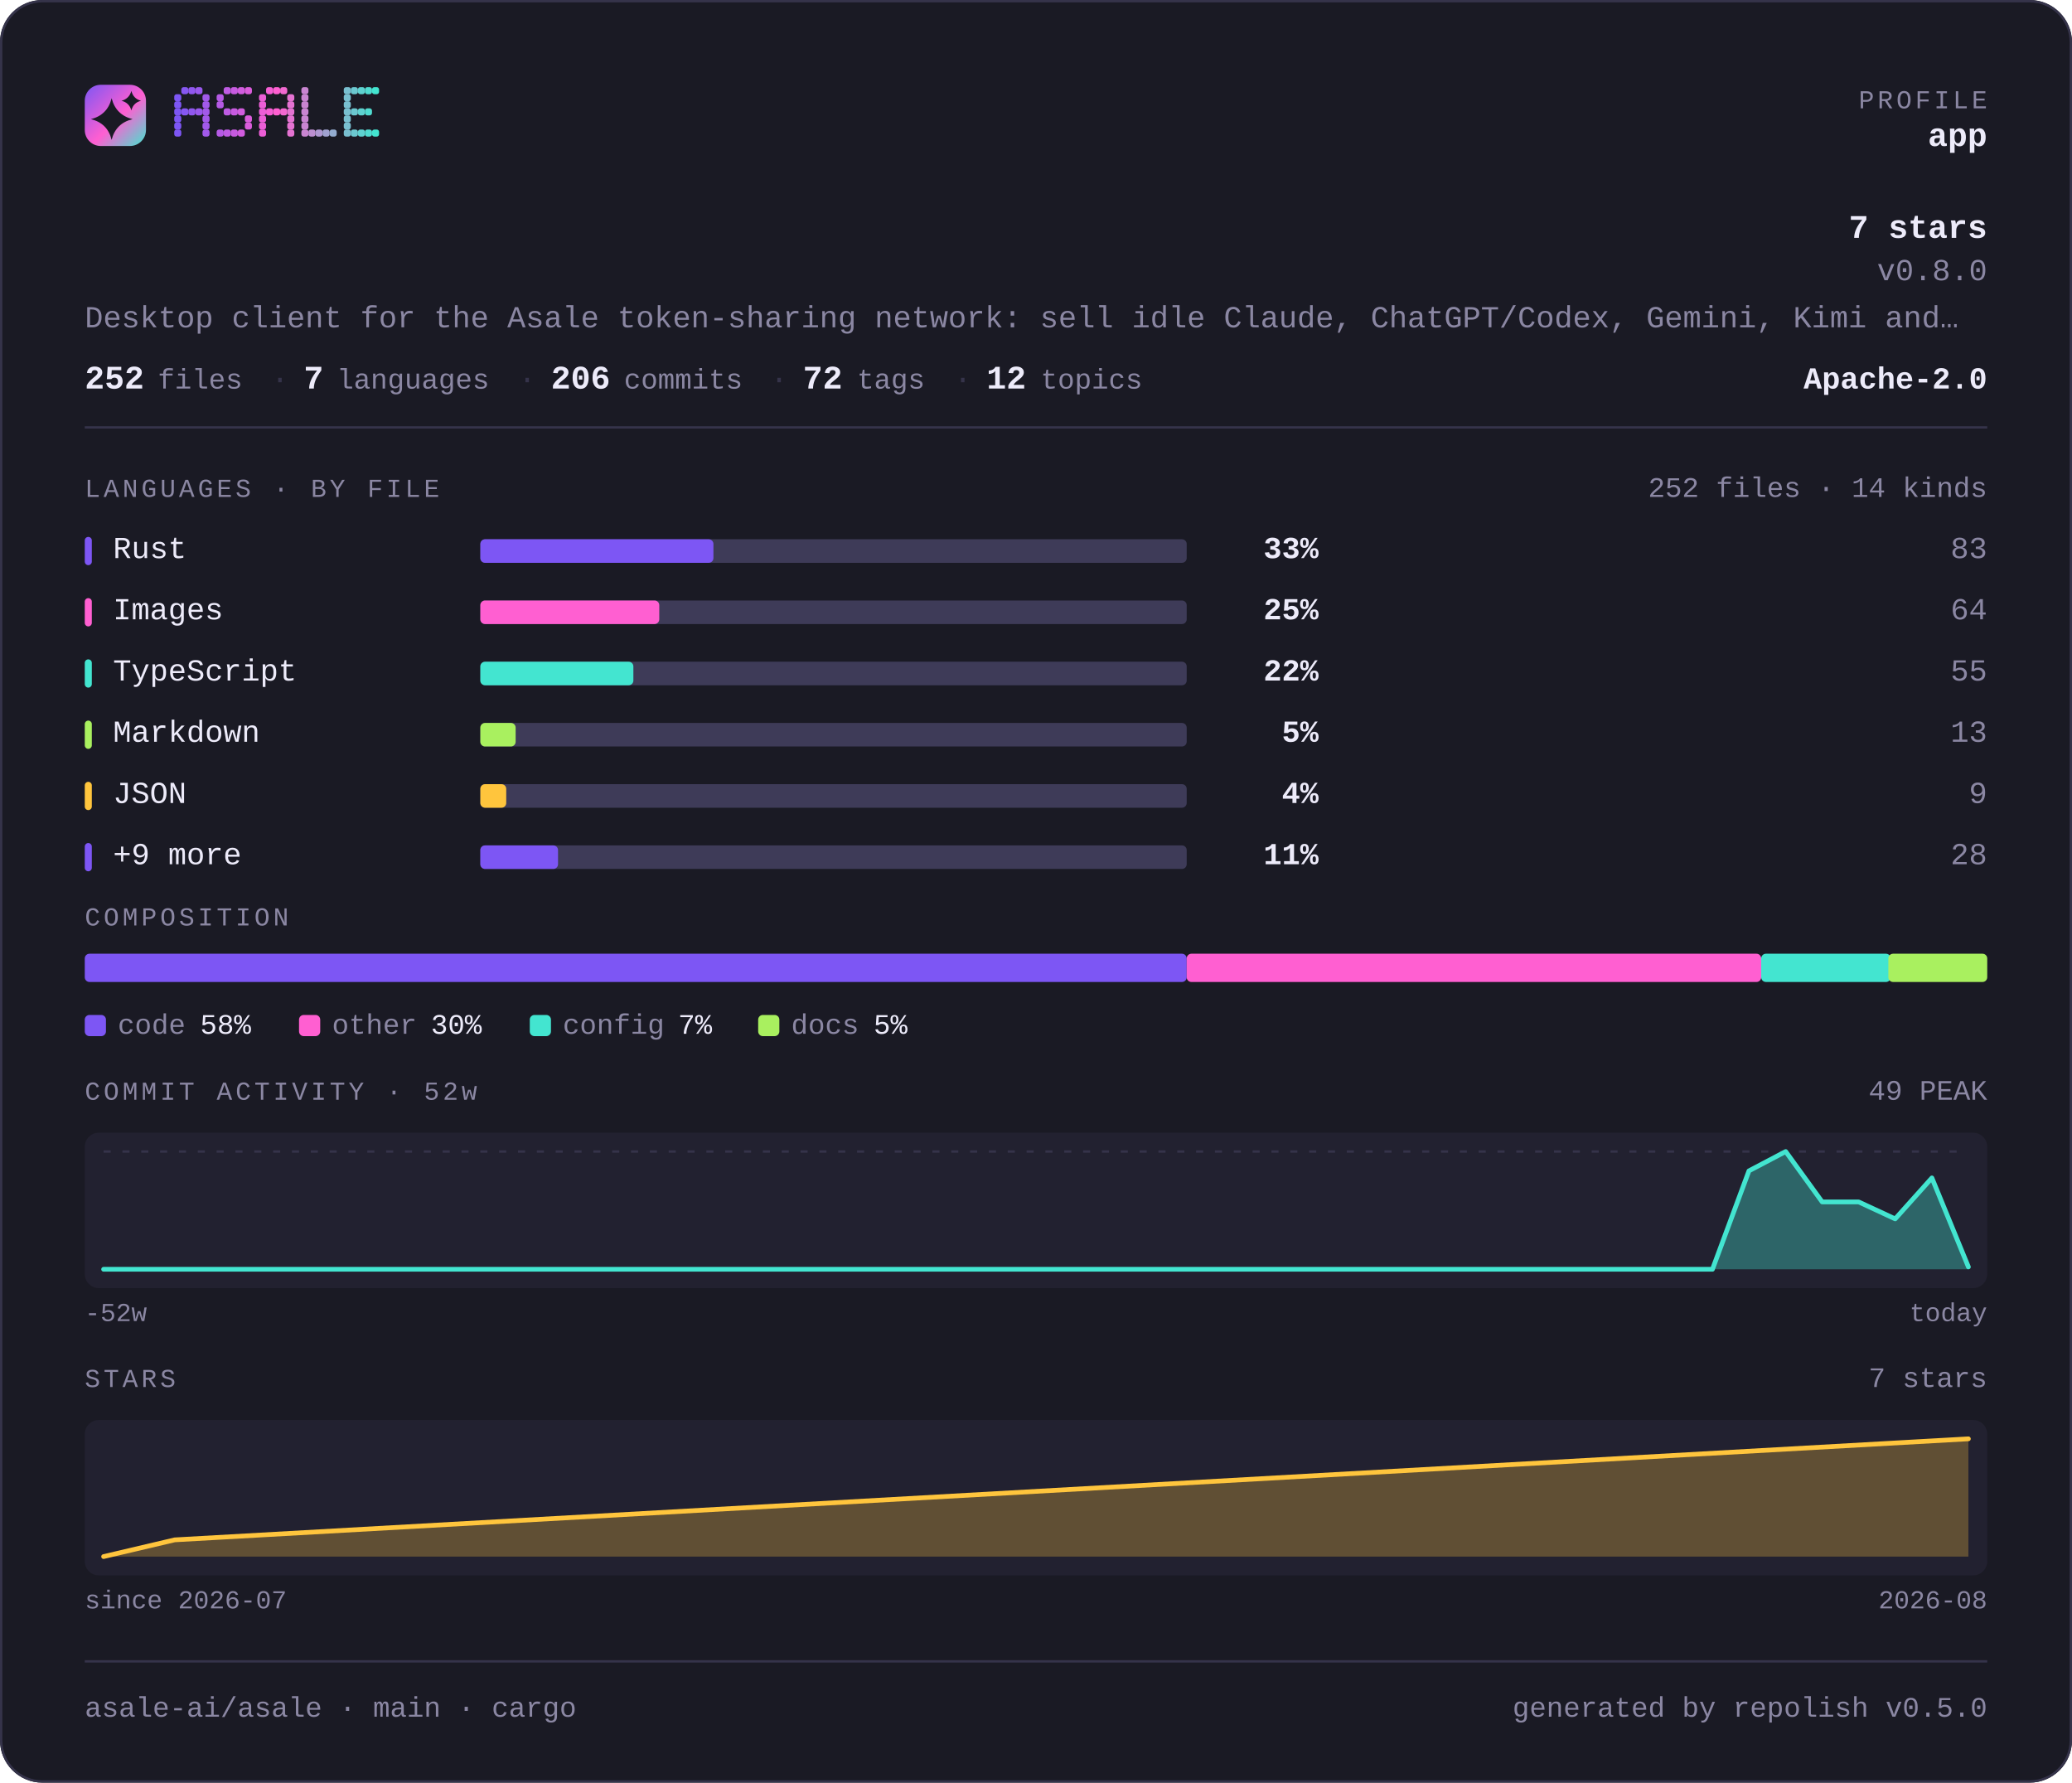
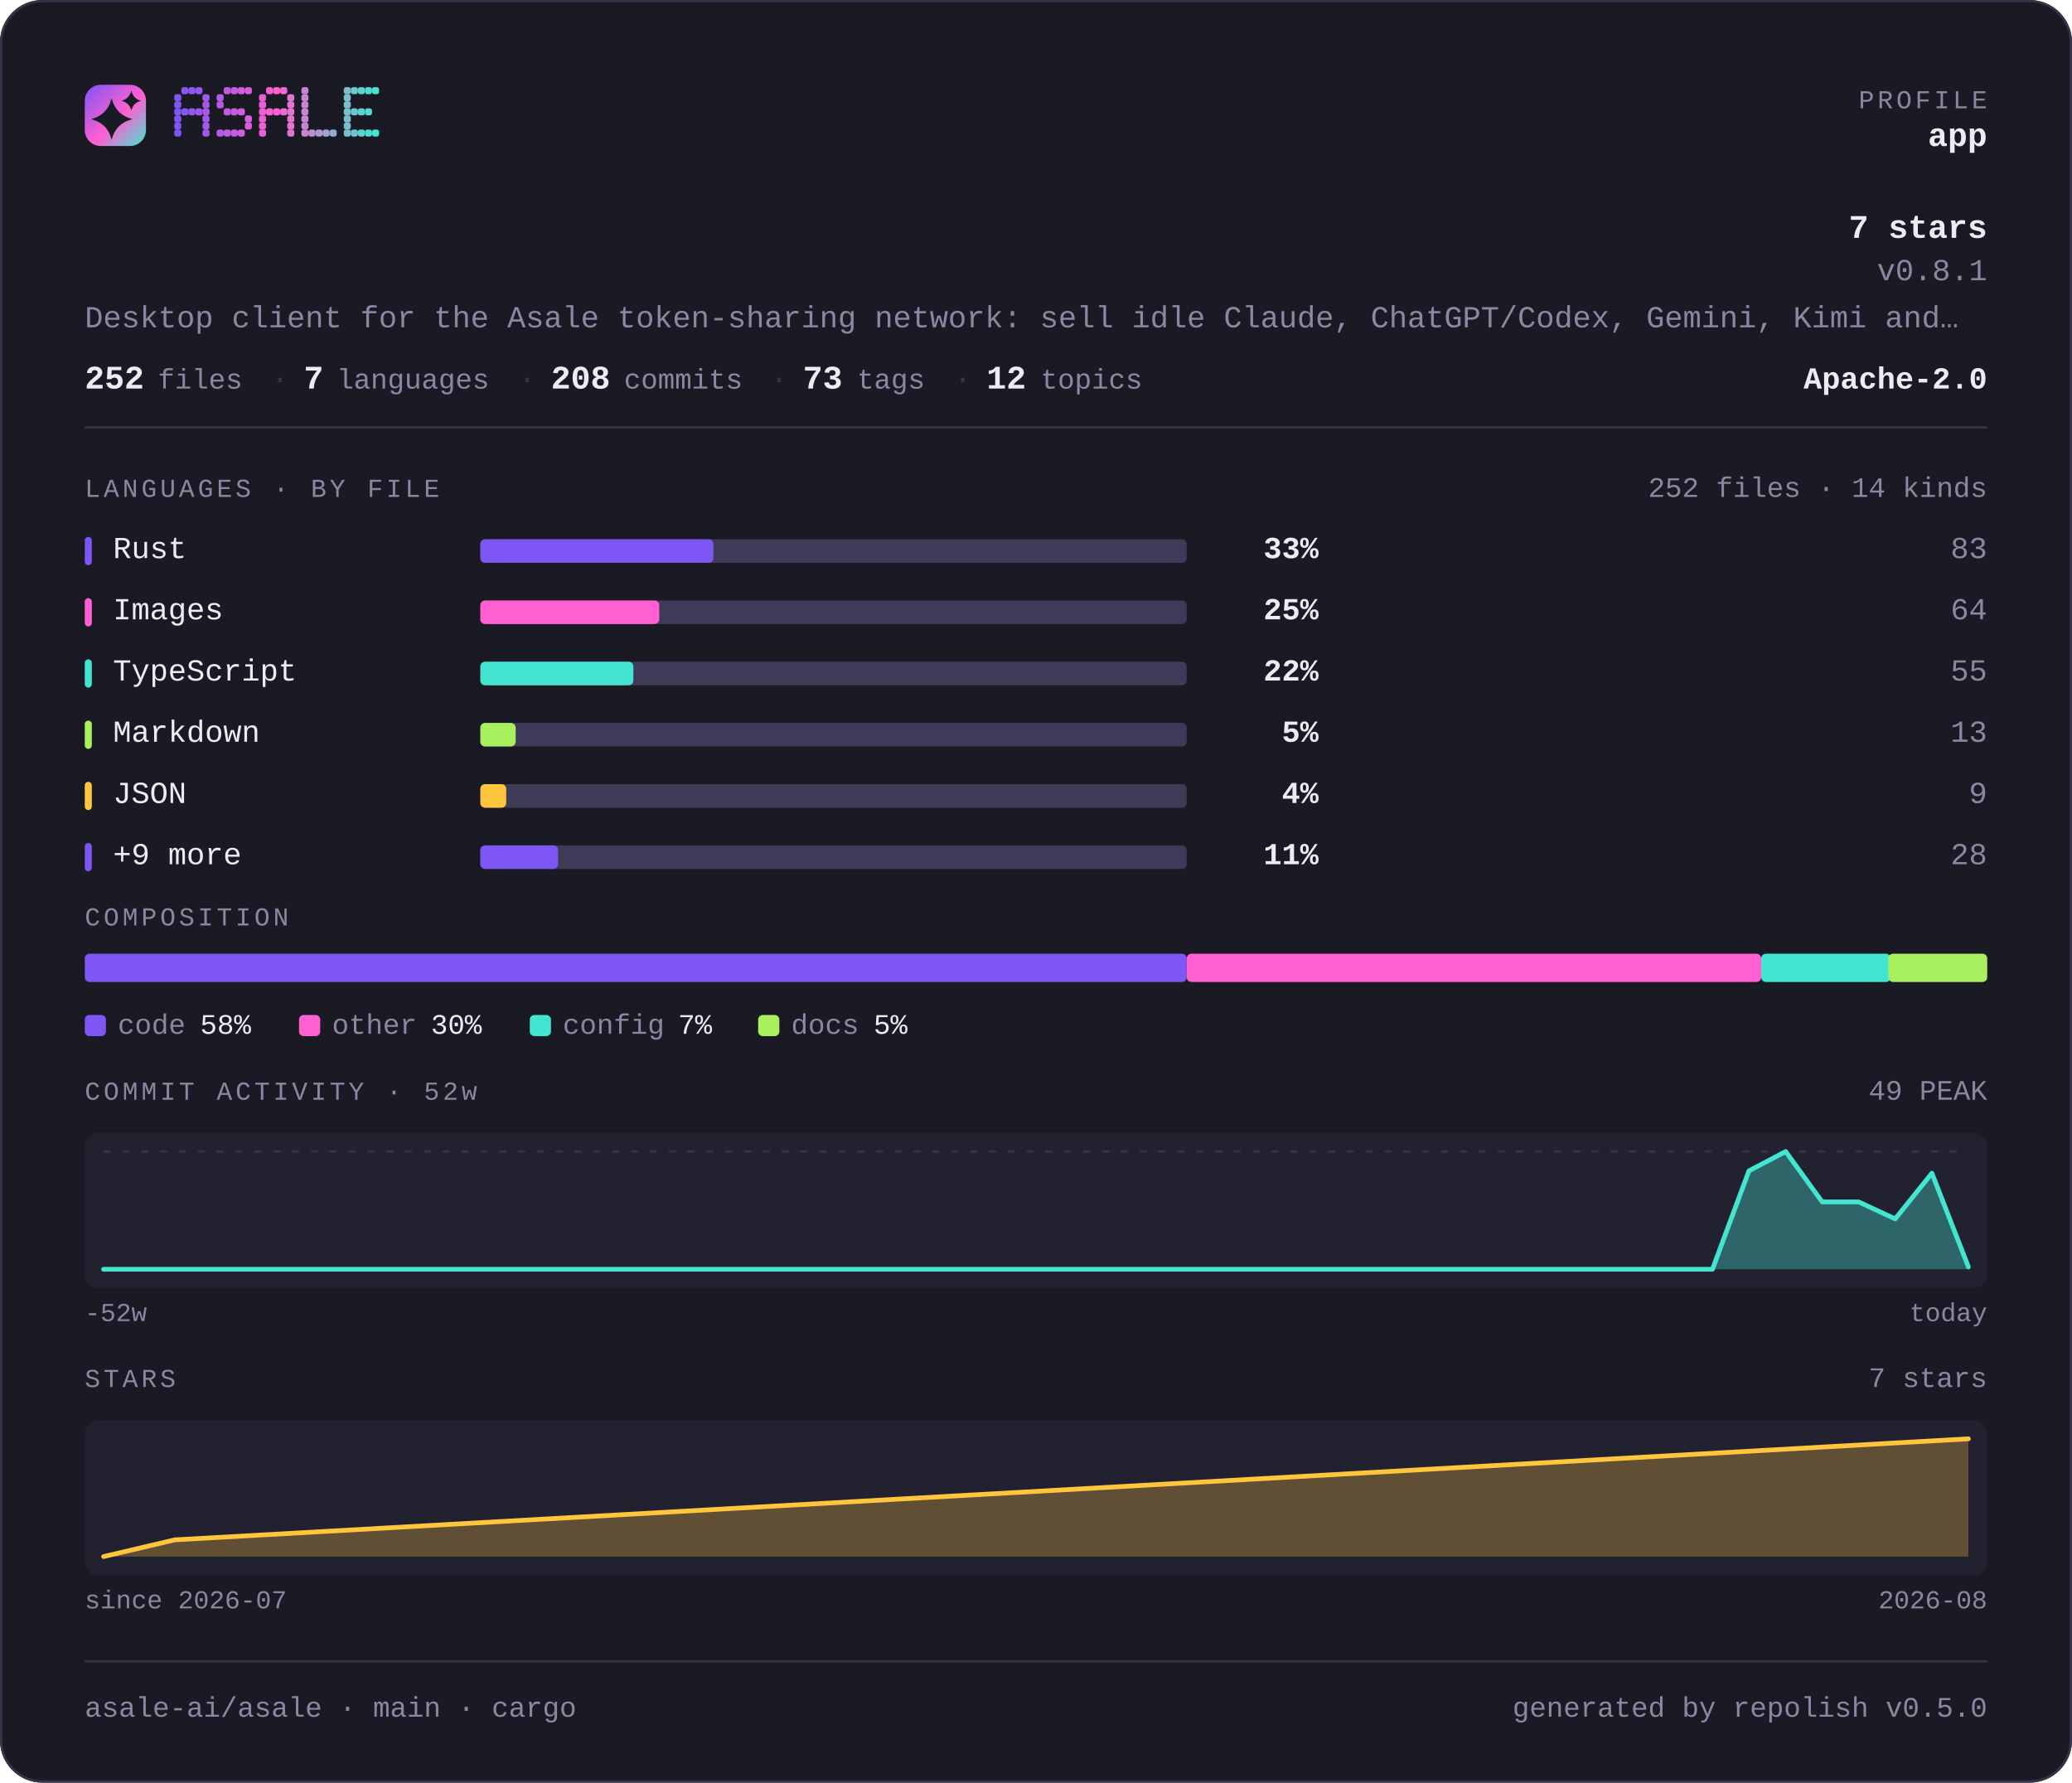
<svg xmlns="http://www.w3.org/2000/svg" width="880" height="757" viewBox="0 0 880 757" lang="en" role="img" aria-label="asale-ai/asale — repository overview">
  <defs>
    <linearGradient id="brand" x1="0" y1="0" x2="1" y2="1">
      <stop offset="0" stop-color="#7d56f4" />
      <stop offset="0.55" stop-color="#ff5fd1" />
      <stop offset="1" stop-color="#43e5d0" />
    </linearGradient>
  </defs>
  <style>
    .t { font-family: ui-monospace, SFMono-Regular, "SF Mono", Menlo, Consolas, "Liberation Mono", "Noto Sans Mono CJK SC", "Noto Sans Mono CJK JP", "Microsoft YaHei", "Hiragino Sans", "Yu Gothic", monospace; }
  </style>
  <rect x="0" y="0" width="880" height="757" rx="18.0" fill="#1a1a24" />
  <rect x="0.5" y="0.5" width="879" height="756" rx="17.5" fill="none" stroke="#35334a" />
  <rect x="36" y="36" width="26" height="26" rx="6.8" fill="url(#brand)" />
  <path d="M47.4 41.7Q49.2 48.8 56.3 50.6Q49.2 52.3 47.4 59.4Q45.7 52.3 38.6 50.6Q45.7 48.8 47.4 41.7Z" fill="#1a1a24" />
  <path d="M55.8 38.6Q56.6 41.9 59.9 42.8Q56.6 43.6 55.8 46.9Q54.9 43.6 51.6 42.8Q54.9 41.9 55.8 38.6Z" fill="#1a1a24" />
  <g fill="#7d56f4">
    <rect x="74" y="40" width="3" height="3" rx="1" />
    <rect x="74" y="43" width="3" height="3" rx="1" />
    <rect x="74" y="46" width="3" height="3" rx="1" />
    <rect x="74" y="49" width="3" height="3" rx="1" />
    <rect x="74" y="52" width="3" height="3" rx="1" />
    <rect x="74" y="55" width="3" height="3" rx="1" />
  </g>
  <g fill="#8657f2">
    <rect x="77" y="37" width="3" height="3" rx="1" />
    <rect x="77" y="46" width="3" height="3" rx="1" />
  </g>
  <g fill="#9057ef">
    <rect x="80" y="37" width="3" height="3" rx="1" />
    <rect x="80" y="46" width="3" height="3" rx="1" />
  </g>
  <g fill="#9958ed">
    <rect x="83" y="37" width="3" height="3" rx="1" />
    <rect x="83" y="46" width="3" height="3" rx="1" />
  </g>
  <g fill="#a259ea">
    <rect x="86" y="40" width="3" height="3" rx="1" />
    <rect x="86" y="43" width="3" height="3" rx="1" />
    <rect x="86" y="46" width="3" height="3" rx="1" />
    <rect x="86" y="49" width="3" height="3" rx="1" />
    <rect x="86" y="52" width="3" height="3" rx="1" />
    <rect x="86" y="55" width="3" height="3" rx="1" />
  </g>
  <g fill="#b55ae5">
    <rect x="92" y="40" width="3" height="3" rx="1" />
    <rect x="92" y="43" width="3" height="3" rx="1" />
    <rect x="92" y="55" width="3" height="3" rx="1" />
  </g>
  <g fill="#be5be3">
    <rect x="95" y="37" width="3" height="3" rx="1" />
    <rect x="95" y="46" width="3" height="3" rx="1" />
    <rect x="95" y="55" width="3" height="3" rx="1" />
  </g>
  <g fill="#c75be0">
    <rect x="98" y="37" width="3" height="3" rx="1" />
    <rect x="98" y="46" width="3" height="3" rx="1" />
    <rect x="98" y="55" width="3" height="3" rx="1" />
  </g>
  <g fill="#d15cde">
    <rect x="101" y="37" width="3" height="3" rx="1" />
    <rect x="101" y="46" width="3" height="3" rx="1" />
    <rect x="101" y="55" width="3" height="3" rx="1" />
  </g>
  <g fill="#da5cdb">
    <rect x="104" y="37" width="3" height="3" rx="1" />
    <rect x="104" y="49" width="3" height="3" rx="1" />
    <rect x="104" y="52" width="3" height="3" rx="1" />
  </g>
  <g fill="#ec5ed6">
    <rect x="110" y="40" width="3" height="3" rx="1" />
    <rect x="110" y="43" width="3" height="3" rx="1" />
    <rect x="110" y="46" width="3" height="3" rx="1" />
    <rect x="110" y="49" width="3" height="3" rx="1" />
    <rect x="110" y="52" width="3" height="3" rx="1" />
    <rect x="110" y="55" width="3" height="3" rx="1" />
  </g>
  <g fill="#f65ed4">
    <rect x="113" y="37" width="3" height="3" rx="1" />
    <rect x="113" y="46" width="3" height="3" rx="1" />
  </g>
  <g fill="#ff5fd1">
    <rect x="116" y="37" width="3" height="3" rx="1" />
    <rect x="116" y="46" width="3" height="3" rx="1" />
  </g>
  <g fill="#f269d1">
    <rect x="119" y="37" width="3" height="3" rx="1" />
    <rect x="119" y="46" width="3" height="3" rx="1" />
  </g>
  <g fill="#e472d1">
    <rect x="122" y="40" width="3" height="3" rx="1" />
    <rect x="122" y="43" width="3" height="3" rx="1" />
    <rect x="122" y="46" width="3" height="3" rx="1" />
    <rect x="122" y="49" width="3" height="3" rx="1" />
    <rect x="122" y="52" width="3" height="3" rx="1" />
    <rect x="122" y="55" width="3" height="3" rx="1" />
  </g>
  <g fill="#c985d1">
    <rect x="128" y="37" width="3" height="3" rx="1" />
    <rect x="128" y="40" width="3" height="3" rx="1" />
    <rect x="128" y="43" width="3" height="3" rx="1" />
    <rect x="128" y="46" width="3" height="3" rx="1" />
    <rect x="128" y="49" width="3" height="3" rx="1" />
    <rect x="128" y="52" width="3" height="3" rx="1" />
    <rect x="128" y="55" width="3" height="3" rx="1" />
  </g>
  <g fill="#bc8fd1">
    <rect x="131" y="55" width="3" height="3" rx="1" />
  </g>
  <g fill="#ae98d1">
    <rect x="134" y="55" width="3" height="3" rx="1" />
  </g>
  <g fill="#a1a2d1">
    <rect x="137" y="55" width="3" height="3" rx="1" />
  </g>
  <g fill="#94acd0">
    <rect x="140" y="55" width="3" height="3" rx="1" />
  </g>
  <g fill="#79bfd0">
    <rect x="146" y="37" width="3" height="3" rx="1" />
    <rect x="146" y="40" width="3" height="3" rx="1" />
    <rect x="146" y="43" width="3" height="3" rx="1" />
    <rect x="146" y="46" width="3" height="3" rx="1" />
    <rect x="146" y="49" width="3" height="3" rx="1" />
    <rect x="146" y="52" width="3" height="3" rx="1" />
    <rect x="146" y="55" width="3" height="3" rx="1" />
  </g>
  <g fill="#6bc8d0">
    <rect x="149" y="37" width="3" height="3" rx="1" />
    <rect x="149" y="46" width="3" height="3" rx="1" />
    <rect x="149" y="55" width="3" height="3" rx="1" />
  </g>
  <g fill="#5ed2d0">
    <rect x="152" y="37" width="3" height="3" rx="1" />
    <rect x="152" y="46" width="3" height="3" rx="1" />
    <rect x="152" y="55" width="3" height="3" rx="1" />
  </g>
  <g fill="#50dbd0">
    <rect x="155" y="37" width="3" height="3" rx="1" />
    <rect x="155" y="46" width="3" height="3" rx="1" />
    <rect x="155" y="55" width="3" height="3" rx="1" />
  </g>
  <g fill="#43e5d0">
    <rect x="158" y="37" width="3" height="3" rx="1" />
    <rect x="158" y="55" width="3" height="3" rx="1" />
  </g>
  <text class="t" x="844" y="46" font-size="11" fill="#8b87a3" text-anchor="end" letter-spacing="1.4">PROFILE</text>
  <text class="t" x="844" y="62" font-size="14" fill="#edebfa" text-anchor="end" font-weight="700">app</text>
  <text class="t" x="844" y="101" font-size="14" fill="#edebfa" text-anchor="end" font-weight="700">7 stars</text>
-   <text class="t" x="844" y="119" font-size="13" fill="#8b87a3" text-anchor="end">v0.8.0</text>
+   <text class="t" x="844" y="119" font-size="13" fill="#8b87a3" text-anchor="end">v0.8.1</text>
  <text class="t" x="36" y="139" font-size="13" fill="#8b87a3" text-anchor="start">Desktop client for the Asale token-sharing network: sell idle Claude, ChatGPT/Codex, Gemini, Kimi and…</text>
  <text class="t" x="36" y="165" font-size="14" fill="#edebfa" text-anchor="start" font-weight="700">252</text>
  <text class="t" x="67" y="165" font-size="12" fill="#8b87a3" text-anchor="start">files</text>
  <text class="t" x="115" y="165" font-size="13" fill="#35334a" text-anchor="start">·</text>
  <text class="t" x="129" y="165" font-size="14" fill="#edebfa" text-anchor="start" font-weight="700">7</text>
  <text class="t" x="143" y="165" font-size="12" fill="#8b87a3" text-anchor="start">languages</text>
  <text class="t" x="220" y="165" font-size="13" fill="#35334a" text-anchor="start">·</text>
-   <text class="t" x="234" y="165" font-size="14" fill="#edebfa" text-anchor="start" font-weight="700">206</text>
+   <text class="t" x="234" y="165" font-size="14" fill="#edebfa" text-anchor="start" font-weight="700">208</text>
  <text class="t" x="265" y="165" font-size="12" fill="#8b87a3" text-anchor="start">commits</text>
  <text class="t" x="327" y="165" font-size="13" fill="#35334a" text-anchor="start">·</text>
-   <text class="t" x="341" y="165" font-size="14" fill="#edebfa" text-anchor="start" font-weight="700">72</text>
+   <text class="t" x="341" y="165" font-size="14" fill="#edebfa" text-anchor="start" font-weight="700">73</text>
  <text class="t" x="364" y="165" font-size="12" fill="#8b87a3" text-anchor="start">tags</text>
  <text class="t" x="405" y="165" font-size="13" fill="#35334a" text-anchor="start">·</text>
  <text class="t" x="419" y="165" font-size="14" fill="#edebfa" text-anchor="start" font-weight="700">12</text>
  <text class="t" x="442" y="165" font-size="12" fill="#8b87a3" text-anchor="start">topics</text>
  <text class="t" x="844" y="165" font-size="13" fill="#edebfa" text-anchor="end" font-weight="700">Apache-2.0</text>
  <rect x="36" y="181" width="808" height="1" fill="#35334a" />
  <text class="t" x="36" y="211" font-size="11" fill="#8b87a3" text-anchor="start" letter-spacing="1.4">LANGUAGES · BY FILE</text>
  <text class="t" x="844" y="211" font-size="12" fill="#8b87a3" text-anchor="end">252 files · 14 kinds</text>
  <rect x="36" y="228" width="3" height="12" rx="1.5" fill="#7d56f4" />
  <text class="t" x="48" y="237" font-size="13" fill="#edebfa" text-anchor="start">Rust</text>
  <rect x="204" y="229" width="300" height="10" rx="2.0" fill="#3e3b58" />
  <rect x="204" y="229" width="99" height="10" rx="2.0" fill="#7d56f4" />
  <text class="t" x="560" y="237" font-size="13" fill="#edebfa" text-anchor="end" font-weight="700">33%</text>
  <text class="t" x="844" y="237" font-size="13" fill="#8b87a3" text-anchor="end">83</text>
  <rect x="36" y="254" width="3" height="12" rx="1.5" fill="#ff5fd1" />
  <text class="t" x="48" y="263" font-size="13" fill="#edebfa" text-anchor="start">Images</text>
  <rect x="204" y="255" width="300" height="10" rx="2.0" fill="#3e3b58" />
  <rect x="204" y="255" width="76" height="10" rx="2.0" fill="#ff5fd1" />
  <text class="t" x="560" y="263" font-size="13" fill="#edebfa" text-anchor="end" font-weight="700">25%</text>
  <text class="t" x="844" y="263" font-size="13" fill="#8b87a3" text-anchor="end">64</text>
  <rect x="36" y="280" width="3" height="12" rx="1.5" fill="#43e5d0" />
  <text class="t" x="48" y="289" font-size="13" fill="#edebfa" text-anchor="start">TypeScript</text>
  <rect x="204" y="281" width="300" height="10" rx="2.0" fill="#3e3b58" />
  <rect x="204" y="281" width="65" height="10" rx="2.0" fill="#43e5d0" />
  <text class="t" x="560" y="289" font-size="13" fill="#edebfa" text-anchor="end" font-weight="700">22%</text>
  <text class="t" x="844" y="289" font-size="13" fill="#8b87a3" text-anchor="end">55</text>
  <rect x="36" y="306" width="3" height="12" rx="1.5" fill="#a9f05f" />
  <text class="t" x="48" y="315" font-size="13" fill="#edebfa" text-anchor="start">Markdown</text>
  <rect x="204" y="307" width="300" height="10" rx="2.0" fill="#3e3b58" />
  <rect x="204" y="307" width="15" height="10" rx="2.0" fill="#a9f05f" />
  <text class="t" x="560" y="315" font-size="13" fill="#edebfa" text-anchor="end" font-weight="700">5%</text>
  <text class="t" x="844" y="315" font-size="13" fill="#8b87a3" text-anchor="end">13</text>
  <rect x="36" y="332" width="3" height="12" rx="1.5" fill="#ffc53d" />
  <text class="t" x="48" y="341" font-size="13" fill="#edebfa" text-anchor="start">JSON</text>
  <rect x="204" y="333" width="300" height="10" rx="2.0" fill="#3e3b58" />
  <rect x="204" y="333" width="11" height="10" rx="2.0" fill="#ffc53d" />
  <text class="t" x="560" y="341" font-size="13" fill="#edebfa" text-anchor="end" font-weight="700">4%</text>
  <text class="t" x="844" y="341" font-size="13" fill="#8b87a3" text-anchor="end">9</text>
  <rect x="36" y="358" width="3" height="12" rx="1.5" fill="#7d56f4" />
  <text class="t" x="48" y="367" font-size="13" fill="#edebfa" text-anchor="start">+9 more</text>
  <rect x="204" y="359" width="300" height="10" rx="2.0" fill="#3e3b58" />
  <rect x="204" y="359" width="33" height="10" rx="2.0" fill="#7d56f4" />
  <text class="t" x="560" y="367" font-size="13" fill="#edebfa" text-anchor="end" font-weight="700">11%</text>
  <text class="t" x="844" y="367" font-size="13" fill="#8b87a3" text-anchor="end">28</text>
  <text class="t" x="36" y="393" font-size="11" fill="#8b87a3" text-anchor="start" letter-spacing="1.4">COMPOSITION</text>
  <rect x="36" y="405" width="468" height="12" rx="2.0" fill="#7d56f4" />
  <rect x="504" y="405" width="244" height="12" rx="2.0" fill="#ff5fd1" />
  <rect x="748" y="405" width="55" height="12" rx="2.0" fill="#43e5d0" />
  <rect x="802" y="405" width="42" height="12" rx="2.0" fill="#a9f05f" />
  <rect x="36" y="431" width="9" height="9" rx="2.0" fill="#7d56f4" />
  <text class="t" x="50" y="439" font-size="12" fill="#8b87a3" text-anchor="start">code</text>
  <text class="t" x="85" y="439" font-size="12" fill="#edebfa" text-anchor="start">58%</text>
  <rect x="127" y="431" width="9" height="9" rx="2.0" fill="#ff5fd1" />
  <text class="t" x="141" y="439" font-size="12" fill="#8b87a3" text-anchor="start">other</text>
  <text class="t" x="183" y="439" font-size="12" fill="#edebfa" text-anchor="start">30%</text>
  <rect x="225" y="431" width="9" height="9" rx="2.0" fill="#43e5d0" />
  <text class="t" x="239" y="439" font-size="12" fill="#8b87a3" text-anchor="start">config</text>
  <text class="t" x="288" y="439" font-size="12" fill="#edebfa" text-anchor="start">7%</text>
  <rect x="322" y="431" width="9" height="9" rx="2.0" fill="#a9f05f" />
  <text class="t" x="336" y="439" font-size="12" fill="#8b87a3" text-anchor="start">docs</text>
  <text class="t" x="371" y="439" font-size="12" fill="#edebfa" text-anchor="start">5%</text>
  <text class="t" x="36" y="467" font-size="11" fill="#8b87a3" text-anchor="start" letter-spacing="1.4">COMMIT ACTIVITY · 52w</text>
  <text class="t" x="844" y="467" font-size="12" fill="#8b87a3" text-anchor="end">49 PEAK</text>
  <rect x="36" y="481" width="808" height="66" rx="6.0" fill="#222130" />
  <line x1="44" y1="489" x2="836" y2="489" stroke="#35334a" stroke-width="1" stroke-dasharray="3 5" />
-   <path d="M44.0 539.0 L59.5 539.0 L75.1 539.0 L90.6 539.0 L106.1 539.0 L121.6 539.0 L137.2 539.0 L152.7 539.0 L168.2 539.0 L183.8 539.0 L199.3 539.0 L214.8 539.0 L230.4 539.0 L245.9 539.0 L261.4 539.0 L276.9 539.0 L292.5 539.0 L308.0 539.0 L323.5 539.0 L339.1 539.0 L354.6 539.0 L370.1 539.0 L385.6 539.0 L401.2 539.0 L416.7 539.0 L432.2 539.0 L447.8 539.0 L463.3 539.0 L478.8 539.0 L494.4 539.0 L509.9 539.0 L525.4 539.0 L540.9 539.0 L556.5 539.0 L572.0 539.0 L587.5 539.0 L603.1 539.0 L618.6 539.0 L634.1 539.0 L649.6 539.0 L665.2 539.0 L680.7 539.0 L696.2 539.0 L711.8 539.0 L727.3 539.0 L742.8 497.2 L758.4 489.0 L773.9 510.4 L789.4 510.4 L804.9 517.6 L820.5 500.2 L836.0 538.0 L836.0 539 L44 539 Z" fill="#43e5d0" fill-opacity="0.35" />
-   <path d="M44.0 539.0 L59.5 539.0 L75.1 539.0 L90.6 539.0 L106.1 539.0 L121.6 539.0 L137.2 539.0 L152.7 539.0 L168.2 539.0 L183.8 539.0 L199.3 539.0 L214.8 539.0 L230.4 539.0 L245.9 539.0 L261.4 539.0 L276.9 539.0 L292.5 539.0 L308.0 539.0 L323.5 539.0 L339.1 539.0 L354.6 539.0 L370.1 539.0 L385.6 539.0 L401.2 539.0 L416.7 539.0 L432.2 539.0 L447.8 539.0 L463.3 539.0 L478.8 539.0 L494.4 539.0 L509.9 539.0 L525.4 539.0 L540.9 539.0 L556.5 539.0 L572.0 539.0 L587.5 539.0 L603.1 539.0 L618.6 539.0 L634.1 539.0 L649.6 539.0 L665.2 539.0 L680.7 539.0 L696.2 539.0 L711.8 539.0 L727.3 539.0 L742.8 497.2 L758.4 489.0 L773.9 510.4 L789.4 510.4 L804.9 517.6 L820.5 500.2 L836.0 538.0" fill="none" stroke="#43e5d0" stroke-width="2" stroke-linejoin="round" stroke-linecap="round" />
+   <path d="M44.0 539.0 L59.5 539.0 L75.1 539.0 L90.6 539.0 L106.1 539.0 L121.6 539.0 L137.2 539.0 L152.7 539.0 L168.2 539.0 L183.8 539.0 L199.3 539.0 L214.8 539.0 L230.4 539.0 L245.9 539.0 L261.4 539.0 L276.9 539.0 L292.5 539.0 L308.0 539.0 L323.5 539.0 L339.1 539.0 L354.6 539.0 L370.1 539.0 L385.6 539.0 L401.2 539.0 L416.7 539.0 L432.2 539.0 L447.8 539.0 L463.3 539.0 L478.8 539.0 L494.4 539.0 L509.9 539.0 L525.4 539.0 L540.9 539.0 L556.5 539.0 L572.0 539.0 L587.5 539.0 L603.1 539.0 L618.6 539.0 L634.1 539.0 L649.6 539.0 L665.2 539.0 L680.7 539.0 L696.2 539.0 L711.8 539.0 L727.3 539.0 L742.8 497.2 L758.4 489.0 L773.9 510.4 L789.4 510.4 L804.9 517.6 L820.5 498.2 L836.0 538.0 L836.0 539 L44 539 Z" fill="#43e5d0" fill-opacity="0.35" />
+   <path d="M44.0 539.0 L59.5 539.0 L75.1 539.0 L90.6 539.0 L106.1 539.0 L121.6 539.0 L137.2 539.0 L152.7 539.0 L168.2 539.0 L183.8 539.0 L199.3 539.0 L214.8 539.0 L230.4 539.0 L245.9 539.0 L261.4 539.0 L276.9 539.0 L292.5 539.0 L308.0 539.0 L323.5 539.0 L339.1 539.0 L354.6 539.0 L370.1 539.0 L385.6 539.0 L401.2 539.0 L416.7 539.0 L432.2 539.0 L447.8 539.0 L463.3 539.0 L478.8 539.0 L494.4 539.0 L509.9 539.0 L525.4 539.0 L540.9 539.0 L556.5 539.0 L572.0 539.0 L587.5 539.0 L603.1 539.0 L618.6 539.0 L634.1 539.0 L649.6 539.0 L665.2 539.0 L680.7 539.0 L696.2 539.0 L711.8 539.0 L727.3 539.0 L742.8 497.2 L758.4 489.0 L773.9 510.4 L789.4 510.4 L804.9 517.6 L820.5 498.2 L836.0 538.0" fill="none" stroke="#43e5d0" stroke-width="2" stroke-linejoin="round" stroke-linecap="round" />
  <text class="t" x="36" y="561" font-size="11" fill="#8b87a3" text-anchor="start">-52w</text>
  <text class="t" x="844" y="561" font-size="11" fill="#8b87a3" text-anchor="end">today</text>
  <text class="t" x="36" y="589" font-size="11" fill="#8b87a3" text-anchor="start" letter-spacing="1.4">STARS</text>
  <text class="t" x="844" y="589" font-size="12" fill="#8b87a3" text-anchor="end">7 stars</text>
  <rect x="36" y="603" width="808" height="66" rx="6.0" fill="#222130" />
  <path d="M44.0 661.0 L74.2 653.9 L836.0 611.0 L836.0 661 L44.0 661 Z" fill="#ffc53d" fill-opacity="0.28" />
  <path d="M44.0 661.0 L74.2 653.9 L836.0 611.0" fill="none" stroke="#ffc53d" stroke-width="2" stroke-linejoin="round" stroke-linecap="round" />
  <text class="t" x="36" y="683" font-size="11" fill="#8b87a3" text-anchor="start">since 2026-07</text>
  <text class="t" x="844" y="683" font-size="11" fill="#8b87a3" text-anchor="end">2026-08</text>
  <rect x="36" y="705" width="808" height="1" fill="#35334a" />
  <text class="t" x="36" y="729" font-size="12" fill="#8b87a3" text-anchor="start">asale-ai/asale · main · cargo</text>
  <text class="t" x="844" y="729" font-size="12" fill="#8b87a3" text-anchor="end">generated by repolish v0.5.0</text>
</svg>
